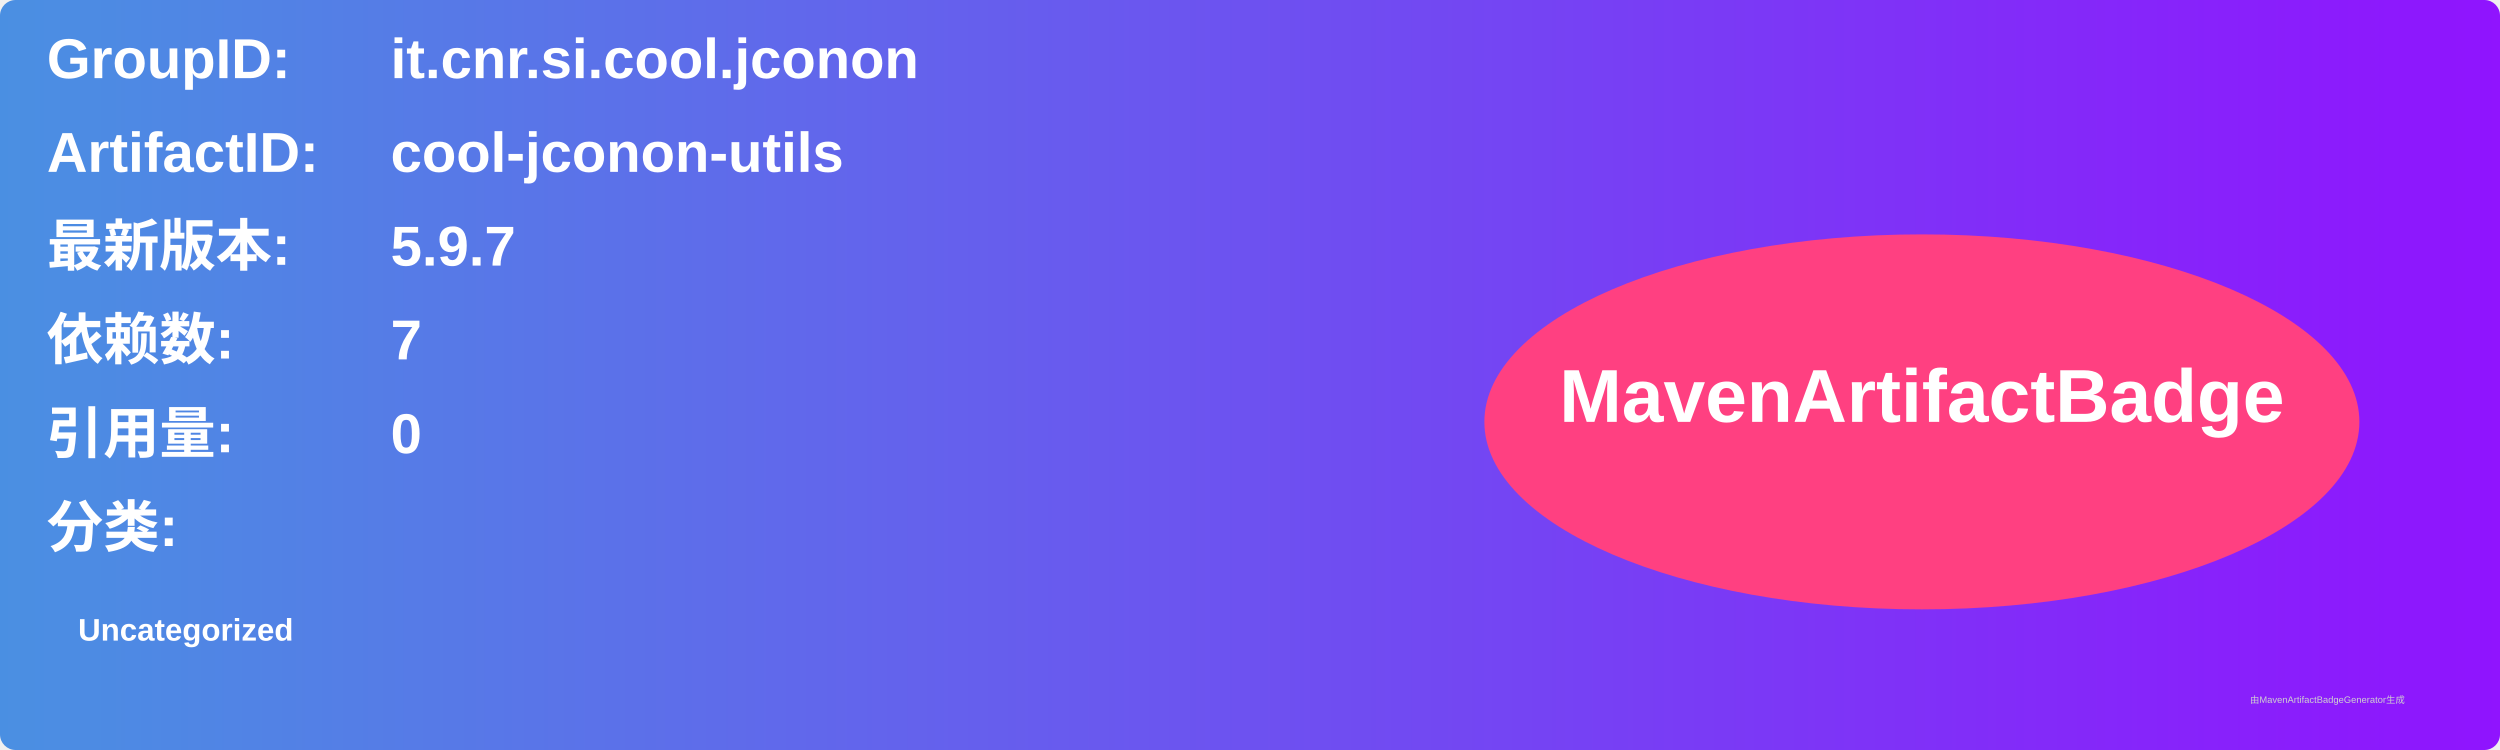
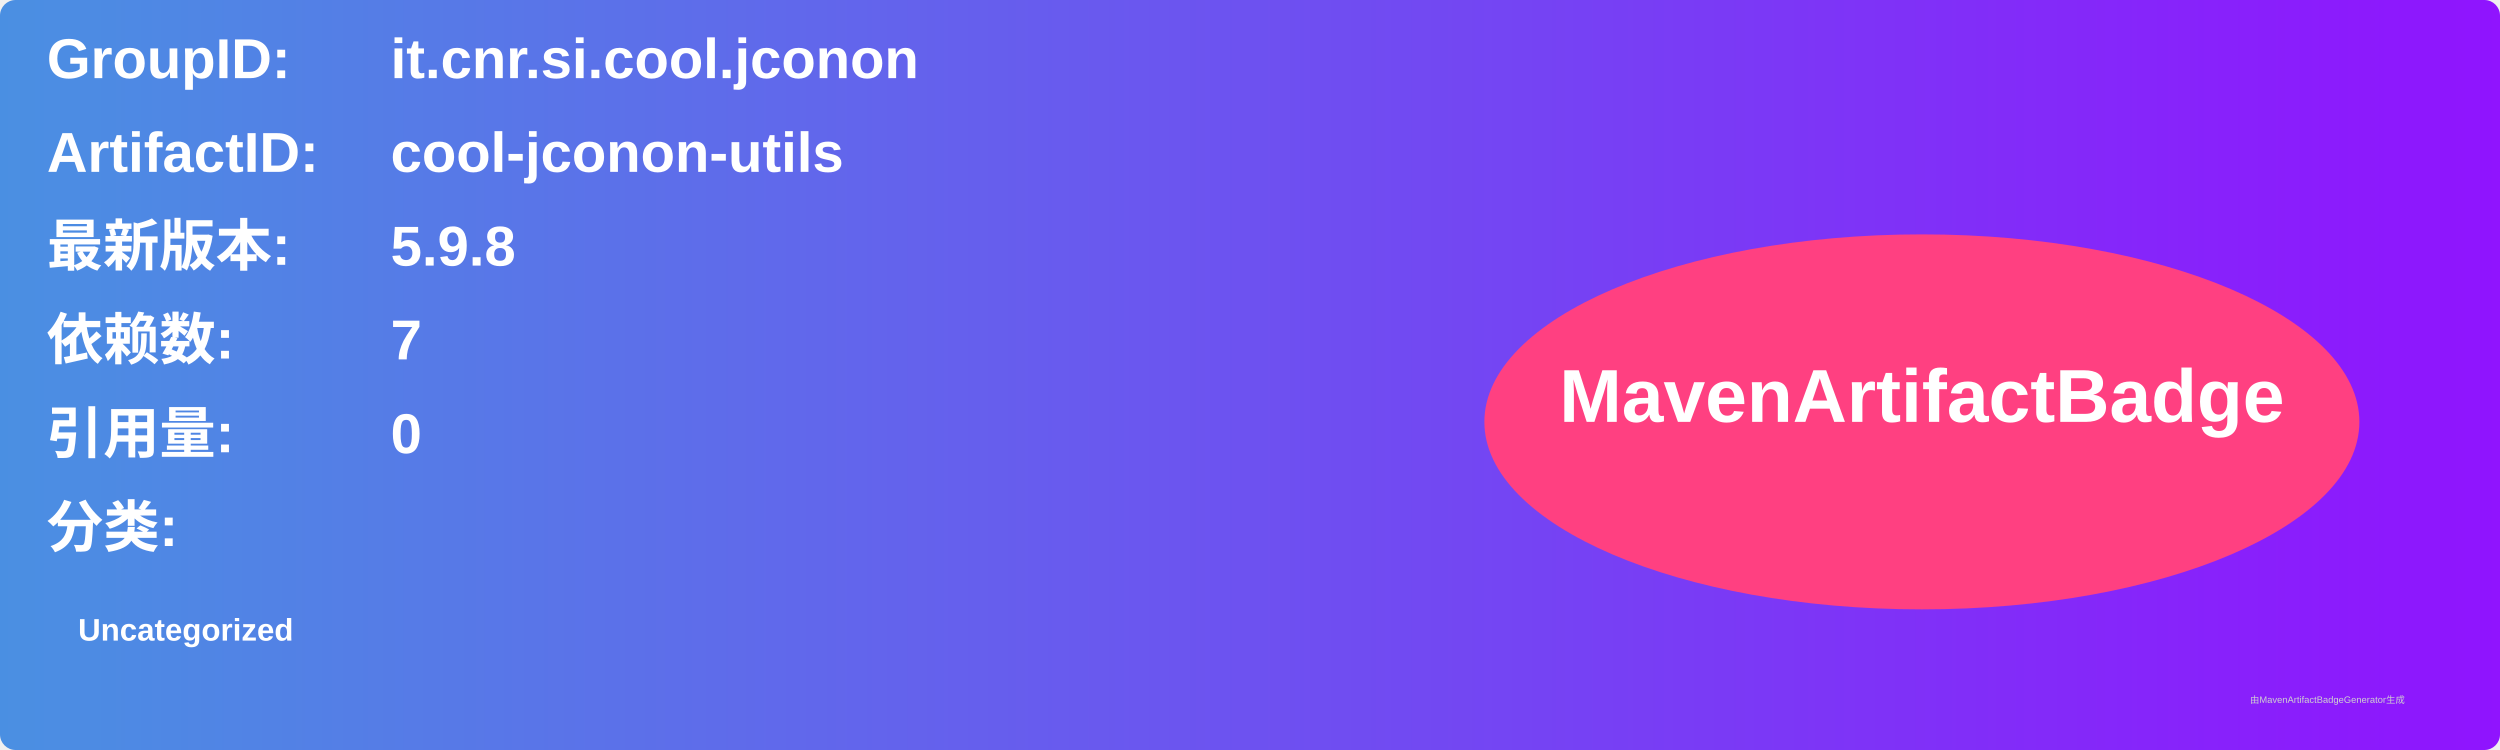
<svg xmlns="http://www.w3.org/2000/svg" width="800" height="240" viewBox="0 0 800 240">
  <linearGradient id="grad" x1="0%" y1="0%" x2="100%" y2="0%">
    <stop offset="0%" stop-color="#4a90e2" />
    <stop offset="100%" stop-color="#9013fe" />
  </linearGradient>
  <rect width="100%" height="100%" rx="5" ry="5" fill="url(#grad)" />
  <g transform="translate(15, 15)">
    <text x="0" y="10" font-family="Arial" font-size="18" fill="white" font-weight="bold" width="260">GroupID:</text>
    <text x="110" y="10" font-family="Arial" font-size="18" fill="white" font-weight="bold" width="460">it.cnr.si.cool.jconon</text>
    <text x="0" y="40" font-family="Arial" font-size="18" fill="white" font-weight="bold" width="260">ArtifactID:</text>
    <text x="110" y="40" font-family="Arial" font-size="18" fill="white" font-weight="bold" width="460">cool-jconon-utils</text>
    <text x="0" y="70" font-family="Arial" font-size="18" fill="white" font-weight="bold">最新版本:</text>
    <text x="110" y="70" font-family="Arial" font-size="18" fill="white" font-weight="bold">
-       <tspan font-weight="bold">5.9.7</tspan>
+       <tspan font-weight="bold">5.9.8</tspan>
    </text>
    <text x="0" y="100" font-family="Arial" font-size="18" fill="white" font-weight="bold">依赖数: </text>
    <text x="110" y="100" font-family="Arial" font-size="18" fill="white">
      <tspan font-weight="bold">7</tspan>
    </text>
    <text x="0" y="130" font-family="Arial" font-size="18" fill="white" font-weight="bold">引用量: </text>
    <text x="110" y="130" font-family="Arial" font-size="18" fill="white">
      <tspan font-weight="bold">0</tspan>
    </text>
    <text x="0" y="160" font-family="Arial" font-size="18" fill="white" font-weight="bold">分类:</text>
    <text x="10" y="190" font-family="Arial" font-size="10" fill="white">
      <tspan font-weight="bold">Uncategorized</tspan>
    </text>
    <ellipse cx="600" cy="120" rx="140" ry="60" fill="#ff4081" />
    <text x="600" y="120" text-anchor="middle" font-family="Arial" font-size="24" fill="white" font-weight="bold">MavenArtifactBadge</text>
  </g>
  <text x="720" y="225" font-family="Arial" font-size="3" fill="#d0d0d0">由MavenArtifactBadgeGenerator生成</text>
</svg>
